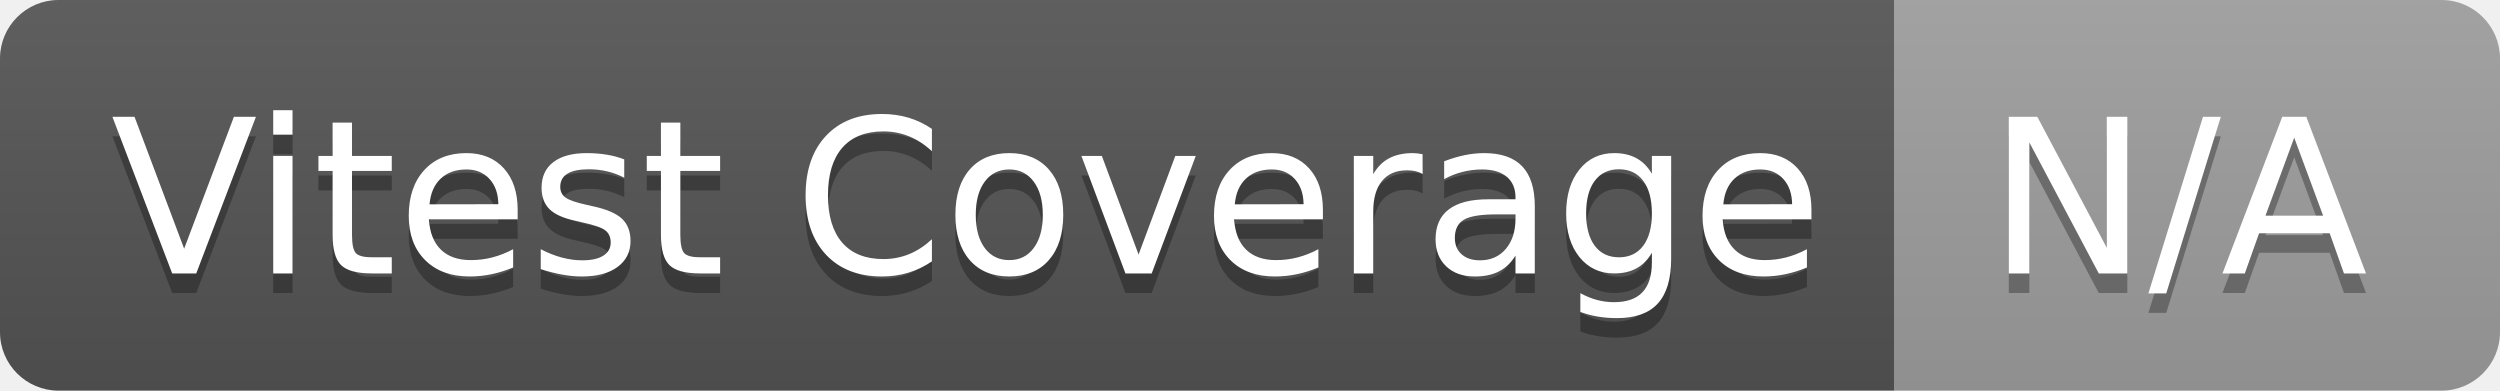
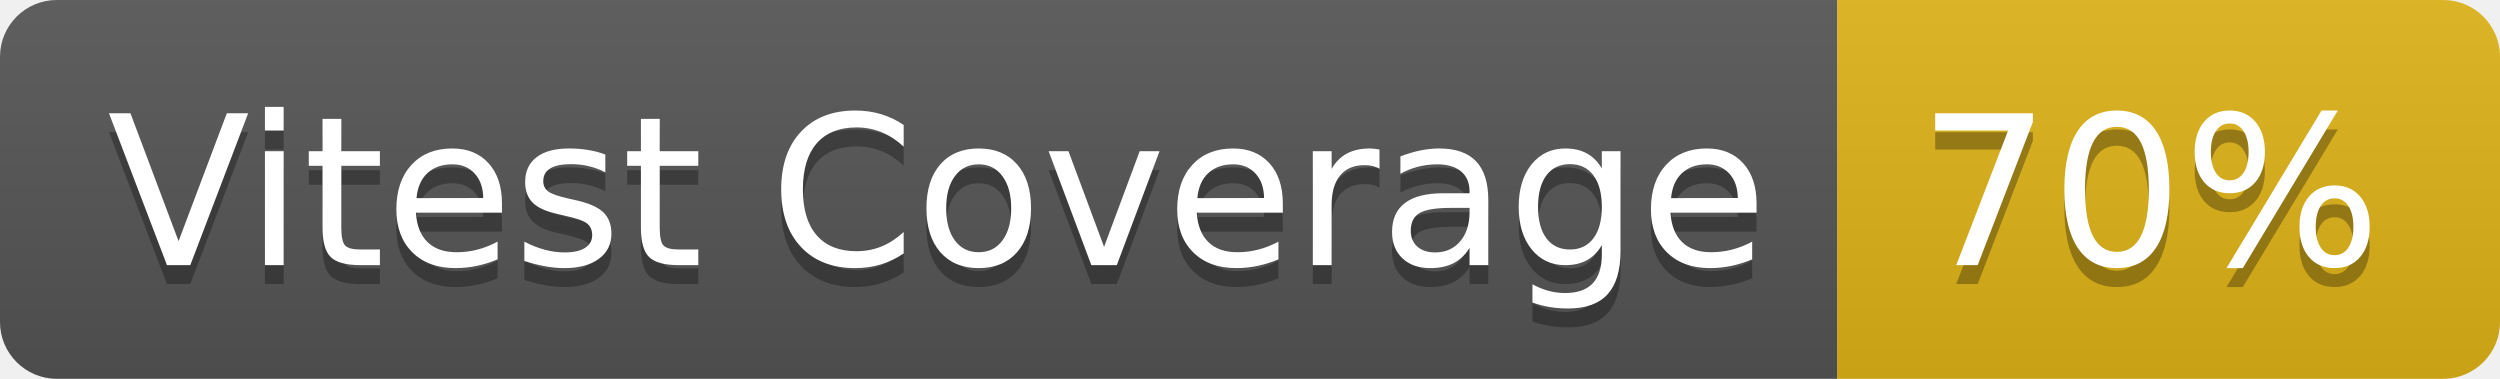
- <svg xmlns="http://www.w3.org/2000/svg" width="128" height="20" role="img" aria-label="Vitest Coverage: N/A">
+ <svg xmlns="http://www.w3.org/2000/svg" width="132" height="20" role="img" aria-label="Vitest Coverage: 70%">
  <linearGradient id="s" x2="0" y2="100%">
    <stop offset="0" stop-color="#bbb" stop-opacity=".1" />
    <stop offset="1" stop-opacity=".1" />
  </linearGradient>
  <clipPath id="r">
-     <rect width="128" height="20" rx="3" fill="#fff" />
+     <rect width="132" height="20" rx="3" fill="#fff" />
  </clipPath>
  <g clip-path="url(#r)">
    <rect width="97" height="20" fill="#555" />
-     <rect x="97" width="31" height="20" fill="#9f9f9f" />
-     <rect width="128" height="20" fill="url(#s)" />
+     <rect x="97" width="35" height="20" fill="#dfb317" />
+     <rect width="132" height="20" fill="url(#s)" />
  </g>
  <g fill="#fff" text-anchor="middle" font-family="Verdana,Geneva,DejaVu Sans,sans-serif" text-rendering="geometricPrecision" font-size="110">
    <text aria-hidden="true" x="495" y="150" fill="#010101" fill-opacity=".3" transform="scale(.1)" textLength="870">Vitest Coverage</text>
    <text x="495" y="140" transform="scale(.1)" fill="#fff" textLength="870">Vitest Coverage</text>
-     <text aria-hidden="true" x="1115" y="150" fill="#010101" fill-opacity=".3" transform="scale(.1)" textLength="210">N/A</text>
-     <text x="1115" y="140" transform="scale(.1)" fill="#fff" textLength="210">N/A</text>
+     <text aria-hidden="true" x="1135" y="150" fill="#010101" fill-opacity=".3" transform="scale(.1)" textLength="250">70%</text>
+     <text x="1135" y="140" transform="scale(.1)" fill="#fff" textLength="250">70%</text>
  </g>
</svg>
